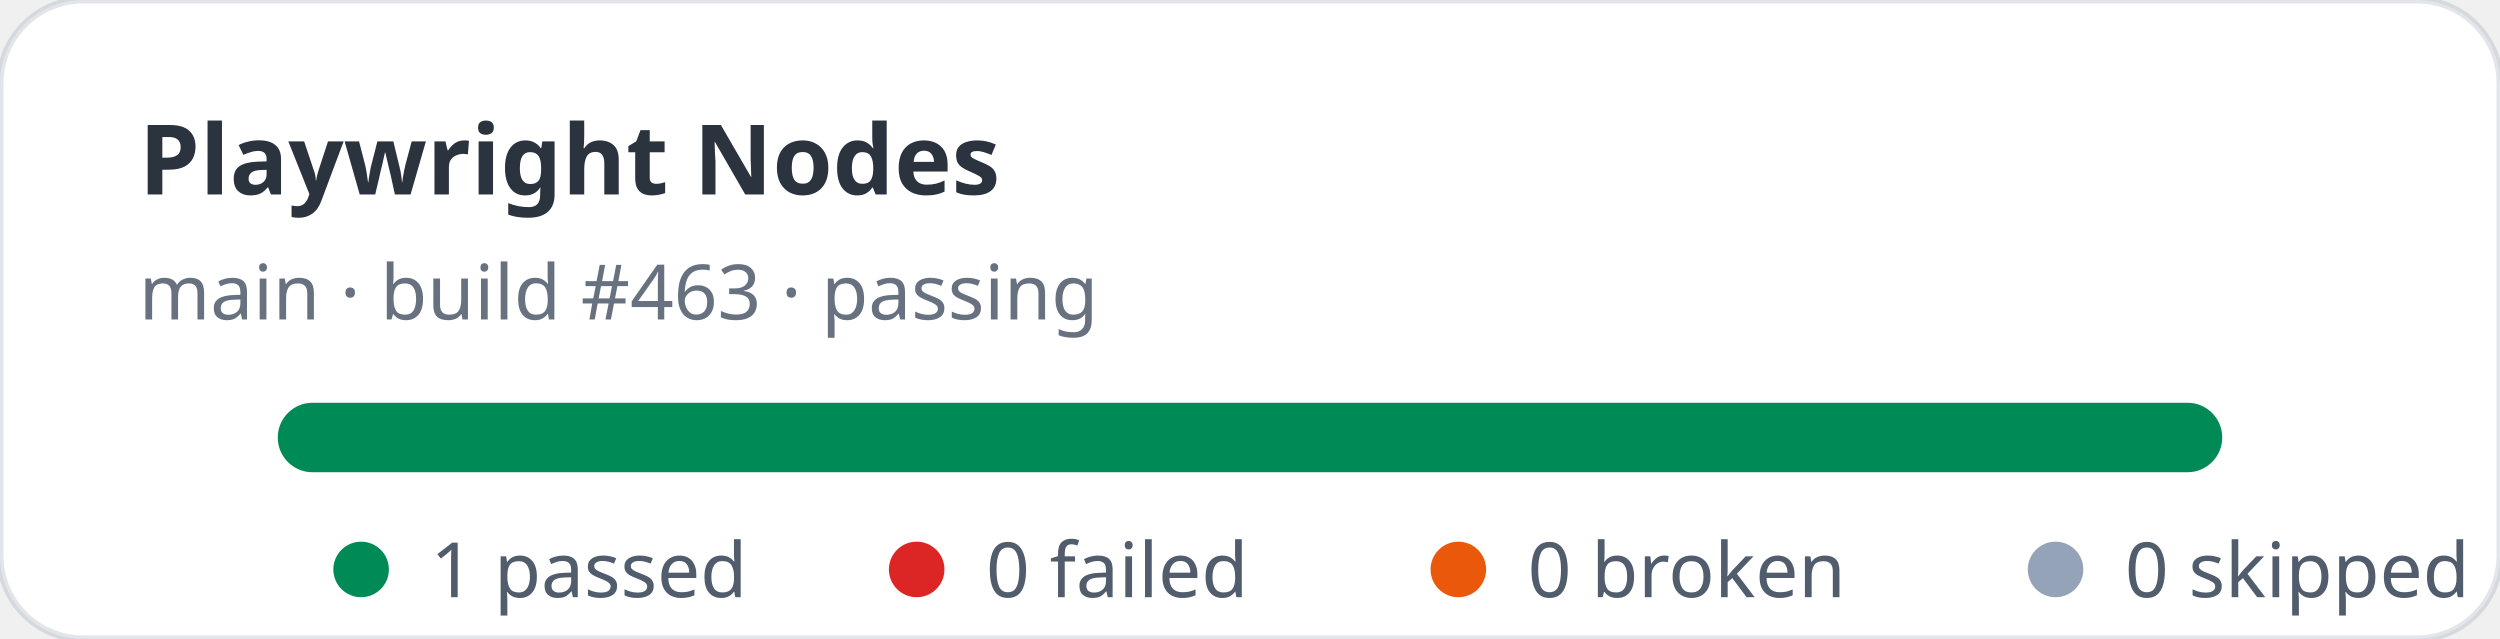
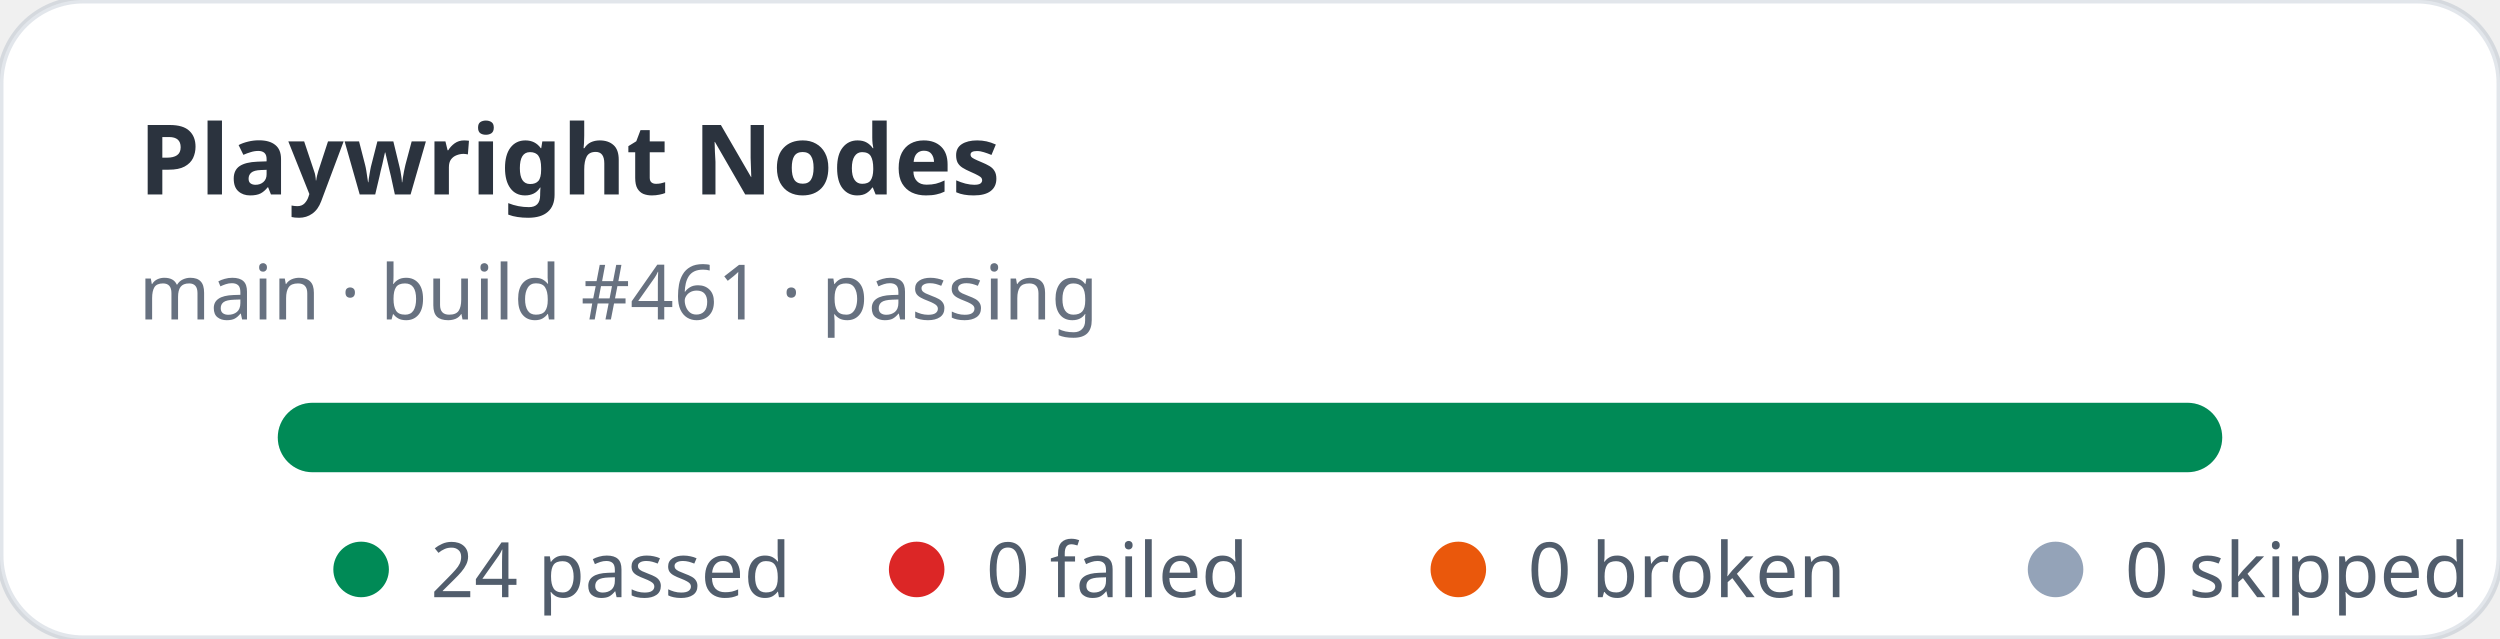
- <svg xmlns="http://www.w3.org/2000/svg" width="360" height="92" viewBox="0 0 360 92" role="img" aria-label="Playwright Nodes stats: 1 passed, 0 failed">
+ <svg xmlns="http://www.w3.org/2000/svg" width="360" height="92" viewBox="0 0 360 92" role="img" aria-label="Playwright Nodes stats: 24 passed, 0 failed">
  <rect width="360" height="92" rx="12" fill="#ffffff" stroke="rgba(11,48,86,0.12)" />
  <text x="20" y="28" fill="rgba(1,10,24,0.83)" font-family="ui-sans-serif,system-ui,sans-serif" font-size="14" font-weight="700">Playwright Nodes</text>
-   <text x="20" y="46" fill="rgba(2,19,44,0.6)" font-family="ui-sans-serif,system-ui,sans-serif" font-size="11">main · build #463 · passing</text>
+   <text x="20" y="46" fill="rgba(2,19,44,0.6)" font-family="ui-sans-serif,system-ui,sans-serif" font-size="11">main · build #461 · passing</text>
  <rect x="40" y="58" width="280" height="10" rx="5" fill="#e2e8f0" />
  <rect x="40" y="58" width="280" height="10" rx="5" fill="#008a56" />
  <g font-family="ui-sans-serif,system-ui,sans-serif" font-size="11" fill="rgba(1,18,40,0.68)">
    <circle cx="52" cy="82" r="4" fill="#008a56" />
-     <text x="62" y="86">1 passed</text>
+     <text x="62" y="86">24 passed</text>
    <circle cx="132" cy="82" r="4" fill="#dc2626" />
    <text x="142" y="86">0 failed</text>
    <circle cx="210" cy="82" r="4" fill="#ea580c" />
    <text x="220" y="86">0 broken</text>
    <circle cx="296" cy="82" r="4" fill="#94a3b8" />
    <text x="306" y="86">0 skipped</text>
  </g>
</svg>
